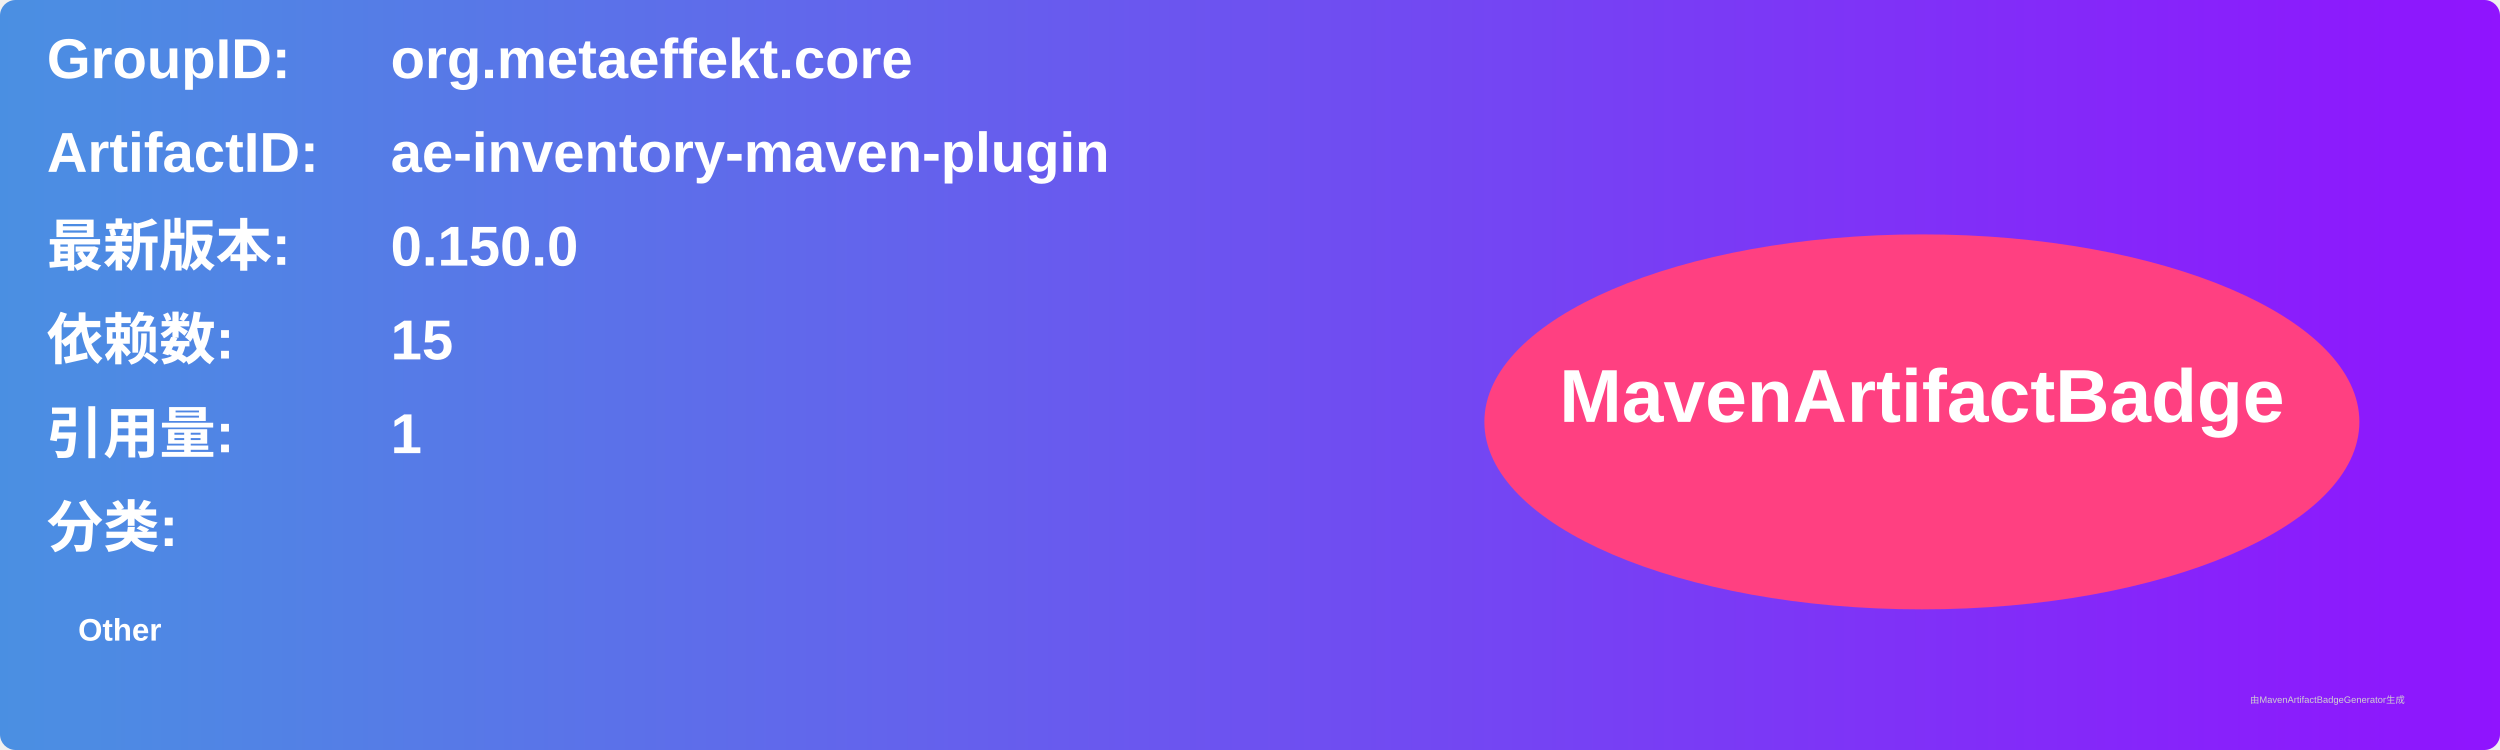
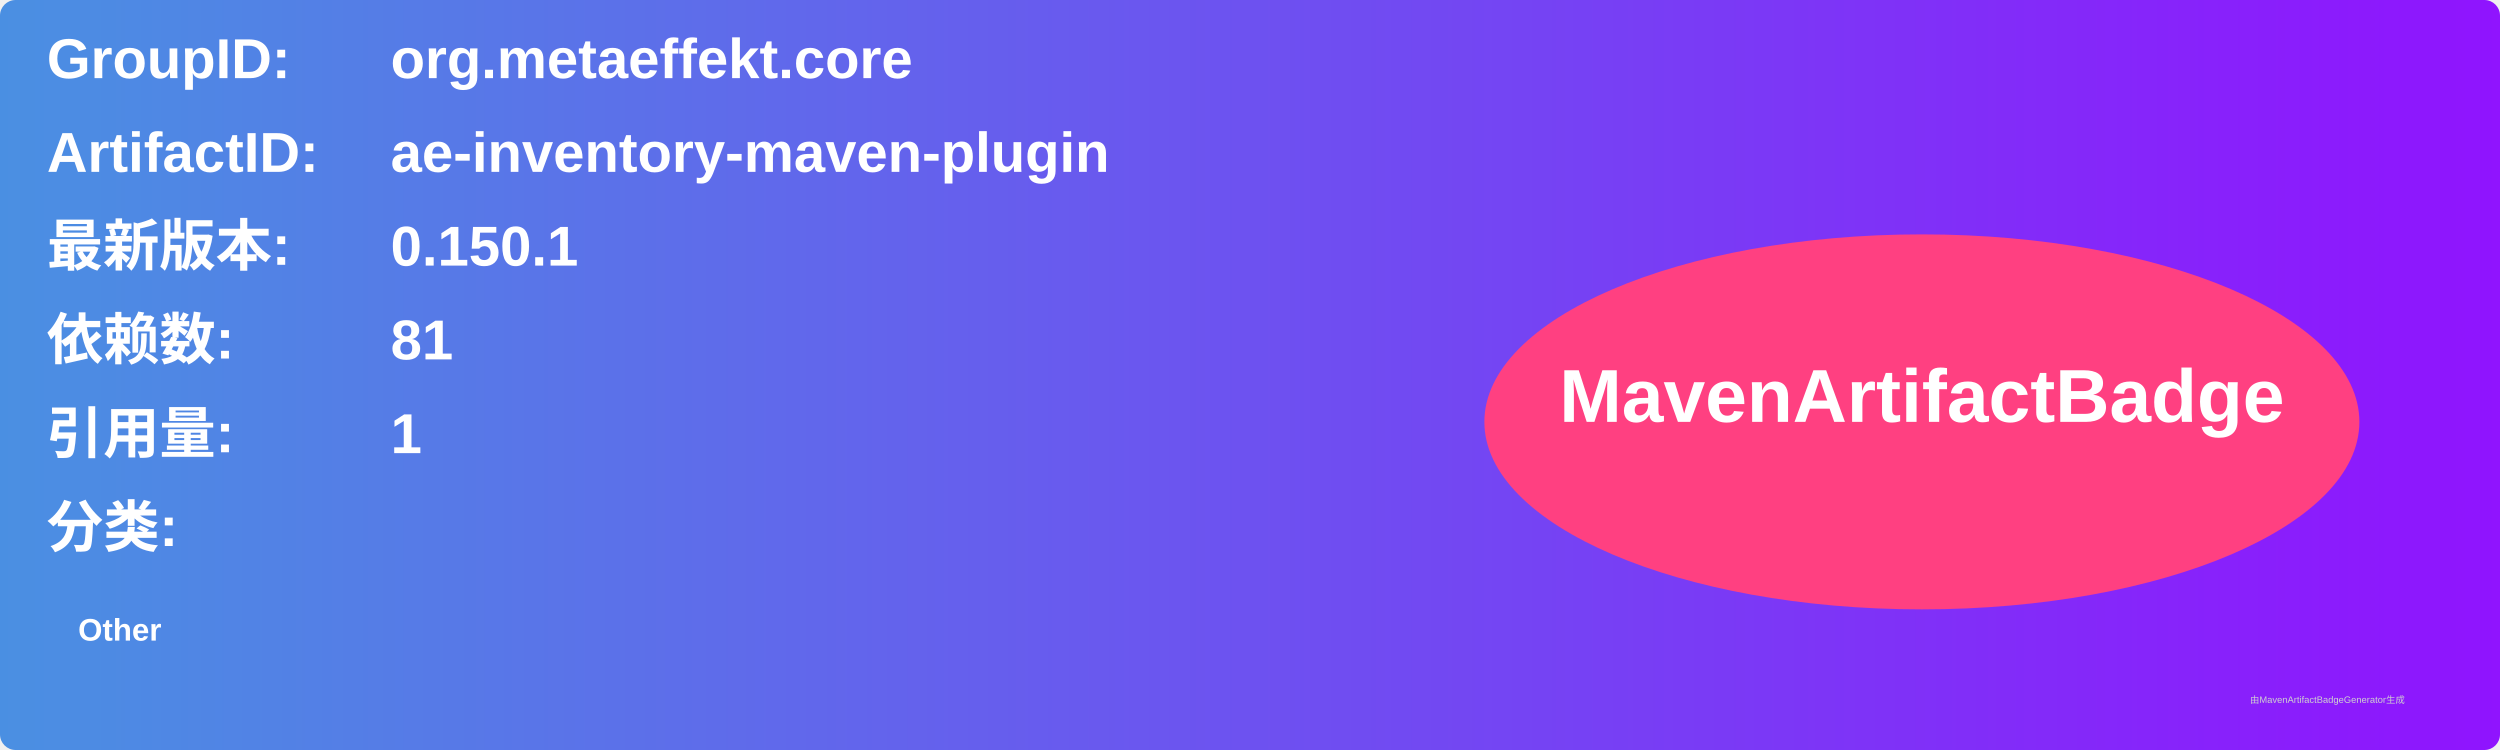
<svg xmlns="http://www.w3.org/2000/svg" width="800" height="240" viewBox="0 0 800 240">
  <linearGradient id="grad" x1="0%" y1="0%" x2="100%" y2="0%">
    <stop offset="0%" stop-color="#4a90e2" />
    <stop offset="100%" stop-color="#9013fe" />
  </linearGradient>
  <rect width="100%" height="100%" rx="5" ry="5" fill="url(#grad)" />
  <g transform="translate(15, 15)">
    <text x="0" y="10" font-family="Arial" font-size="18" fill="white" font-weight="bold" width="260">GroupID:</text>
    <text x="110" y="10" font-family="Arial" font-size="18" fill="white" font-weight="bold" width="460">org.metaeffekt.core</text>
    <text x="0" y="40" font-family="Arial" font-size="18" fill="white" font-weight="bold" width="260">ArtifactID:</text>
    <text x="110" y="40" font-family="Arial" font-size="18" fill="white" font-weight="bold" width="460">ae-inventory-maven-plugin</text>
    <text x="0" y="70" font-family="Arial" font-size="18" fill="white" font-weight="bold">最新版本:</text>
    <text x="110" y="70" font-family="Arial" font-size="18" fill="white" font-weight="bold">
-       <tspan font-weight="bold">0.150.0</tspan>
+       <tspan font-weight="bold">0.150.1</tspan>
    </text>
    <text x="0" y="100" font-family="Arial" font-size="18" fill="white" font-weight="bold">依赖数: </text>
    <text x="110" y="100" font-family="Arial" font-size="18" fill="white">
-       <tspan font-weight="bold">15</tspan>
+       <tspan font-weight="bold">81</tspan>
    </text>
    <text x="0" y="130" font-family="Arial" font-size="18" fill="white" font-weight="bold">引用量: </text>
    <text x="110" y="130" font-family="Arial" font-size="18" fill="white">
      <tspan font-weight="bold">1</tspan>
    </text>
    <text x="0" y="160" font-family="Arial" font-size="18" fill="white" font-weight="bold">分类:</text>
    <text x="10" y="190" font-family="Arial" font-size="10" fill="white">
      <tspan font-weight="bold">Other</tspan>
    </text>
    <ellipse cx="600" cy="120" rx="140" ry="60" fill="#ff4081" />
    <text x="600" y="120" text-anchor="middle" font-family="Arial" font-size="24" fill="white" font-weight="bold">MavenArtifactBadge</text>
  </g>
  <text x="720" y="225" font-family="Arial" font-size="3" fill="#d0d0d0">由MavenArtifactBadgeGenerator生成</text>
</svg>
